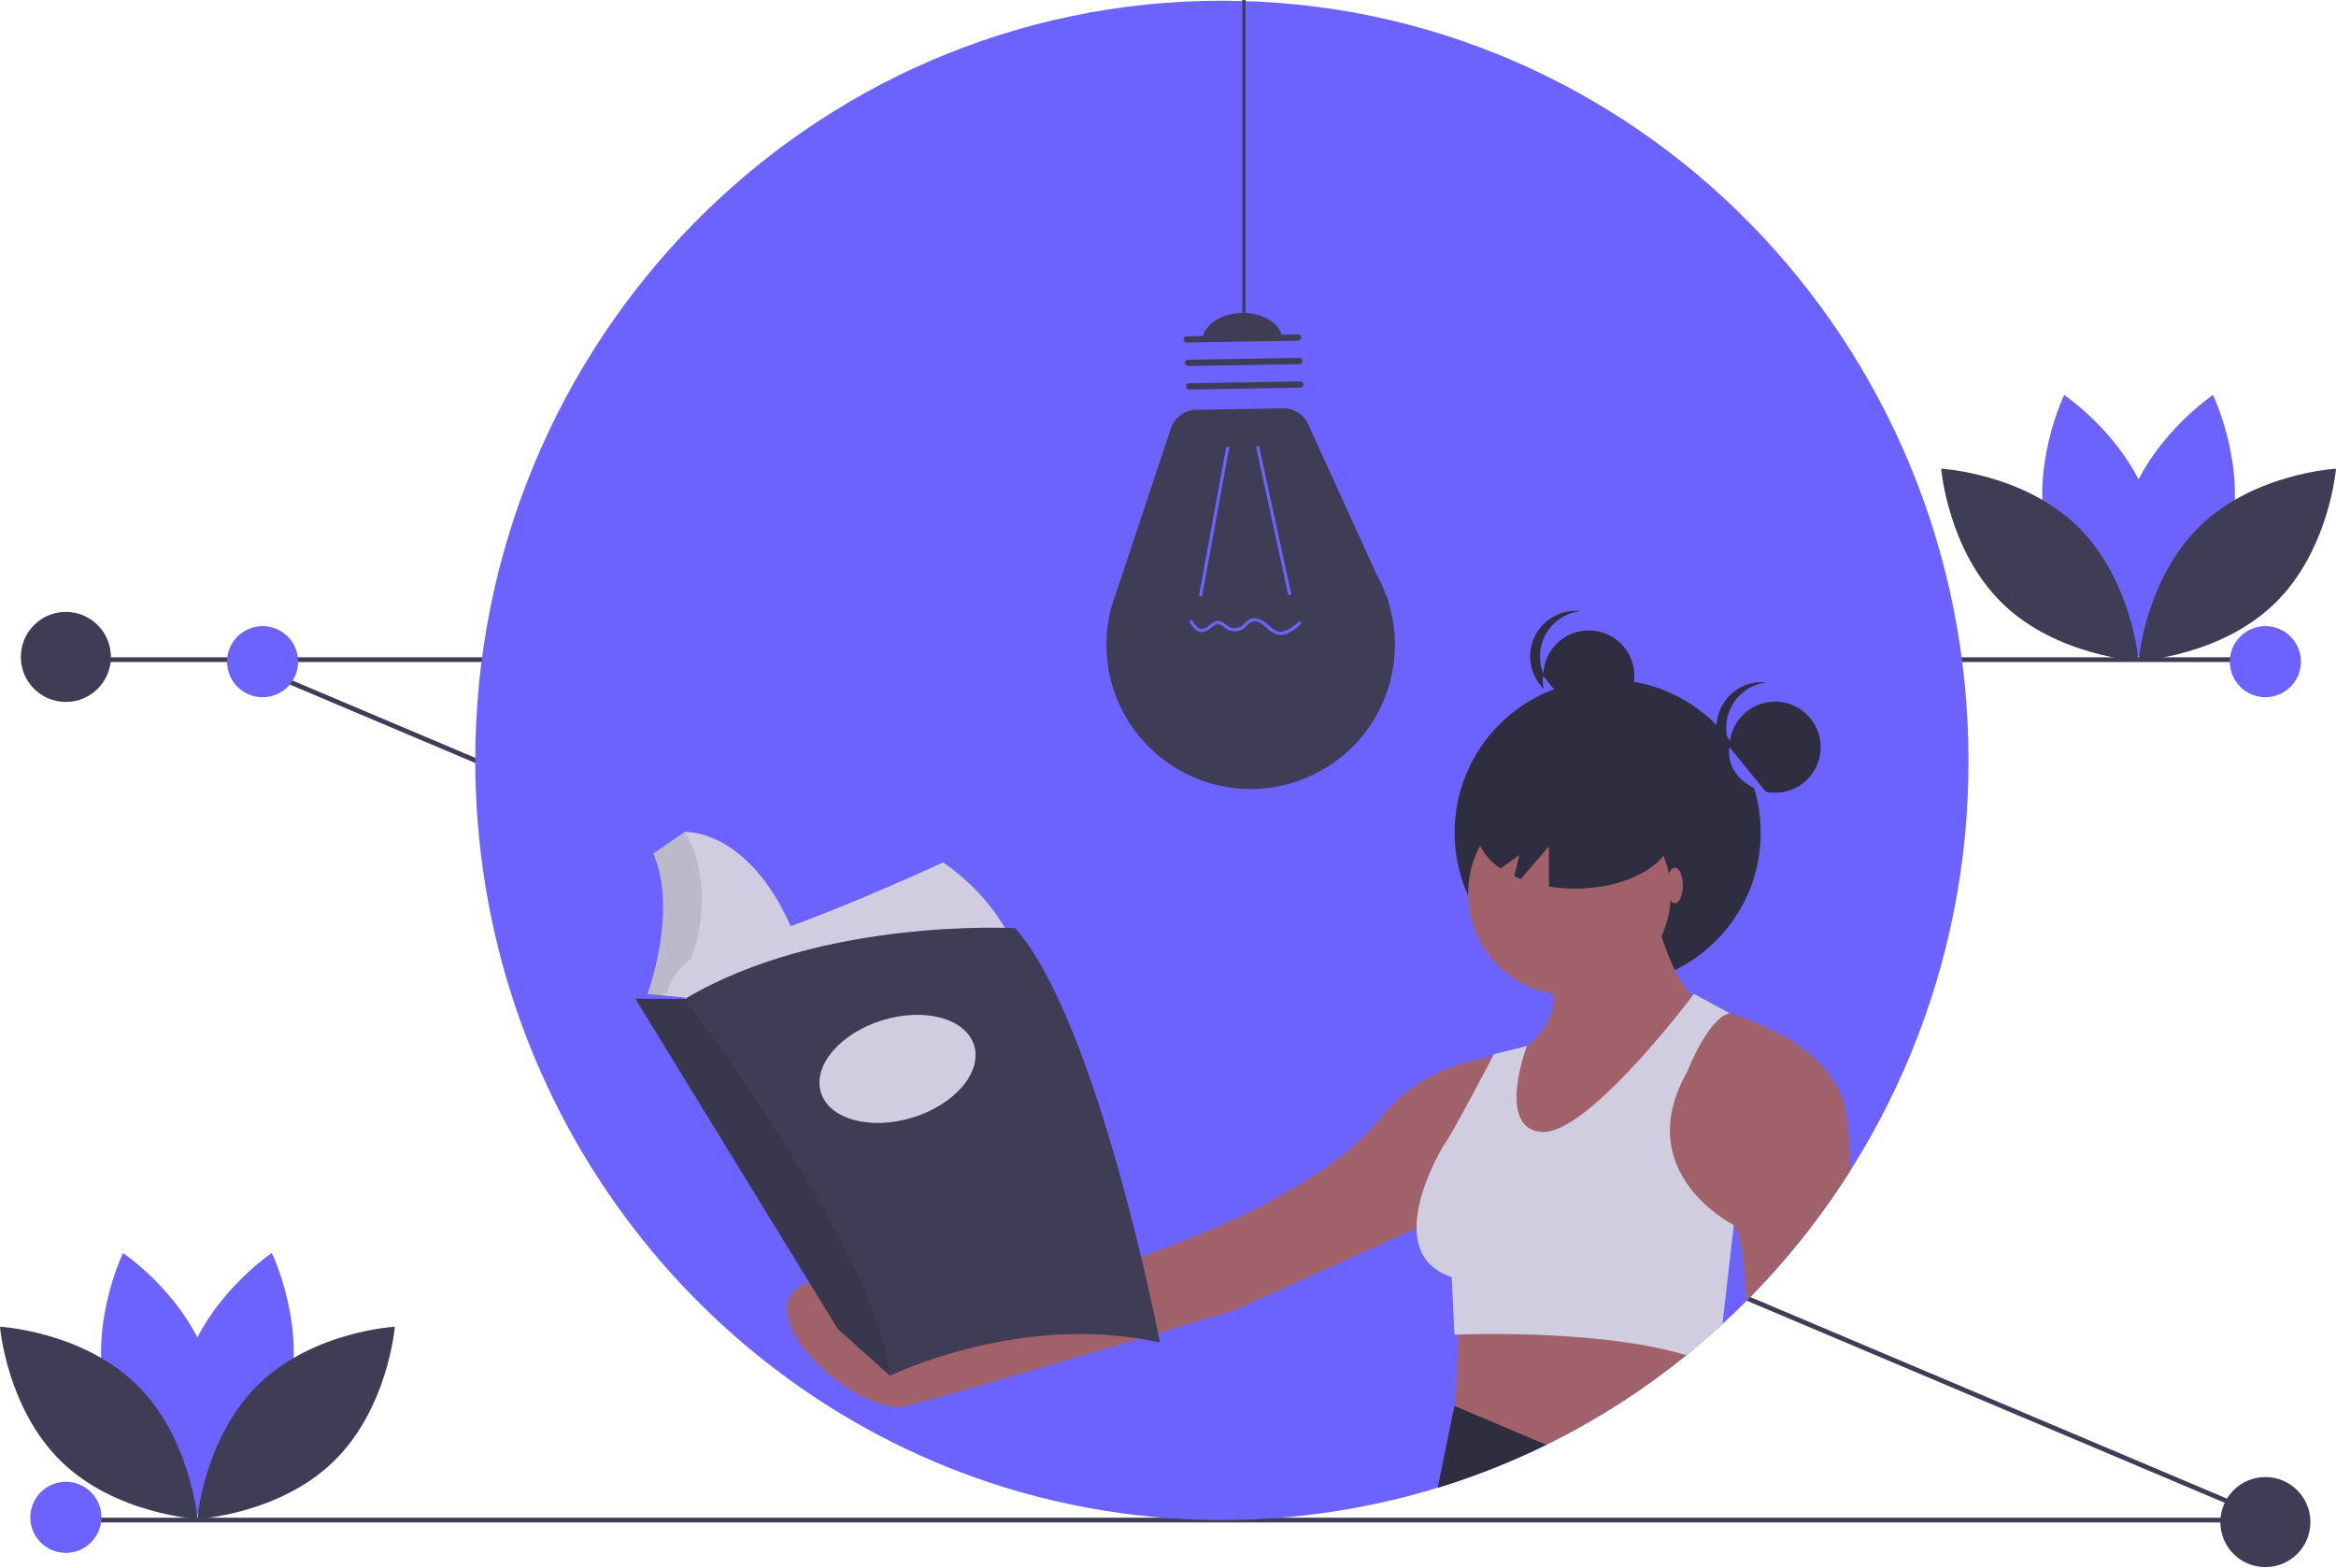
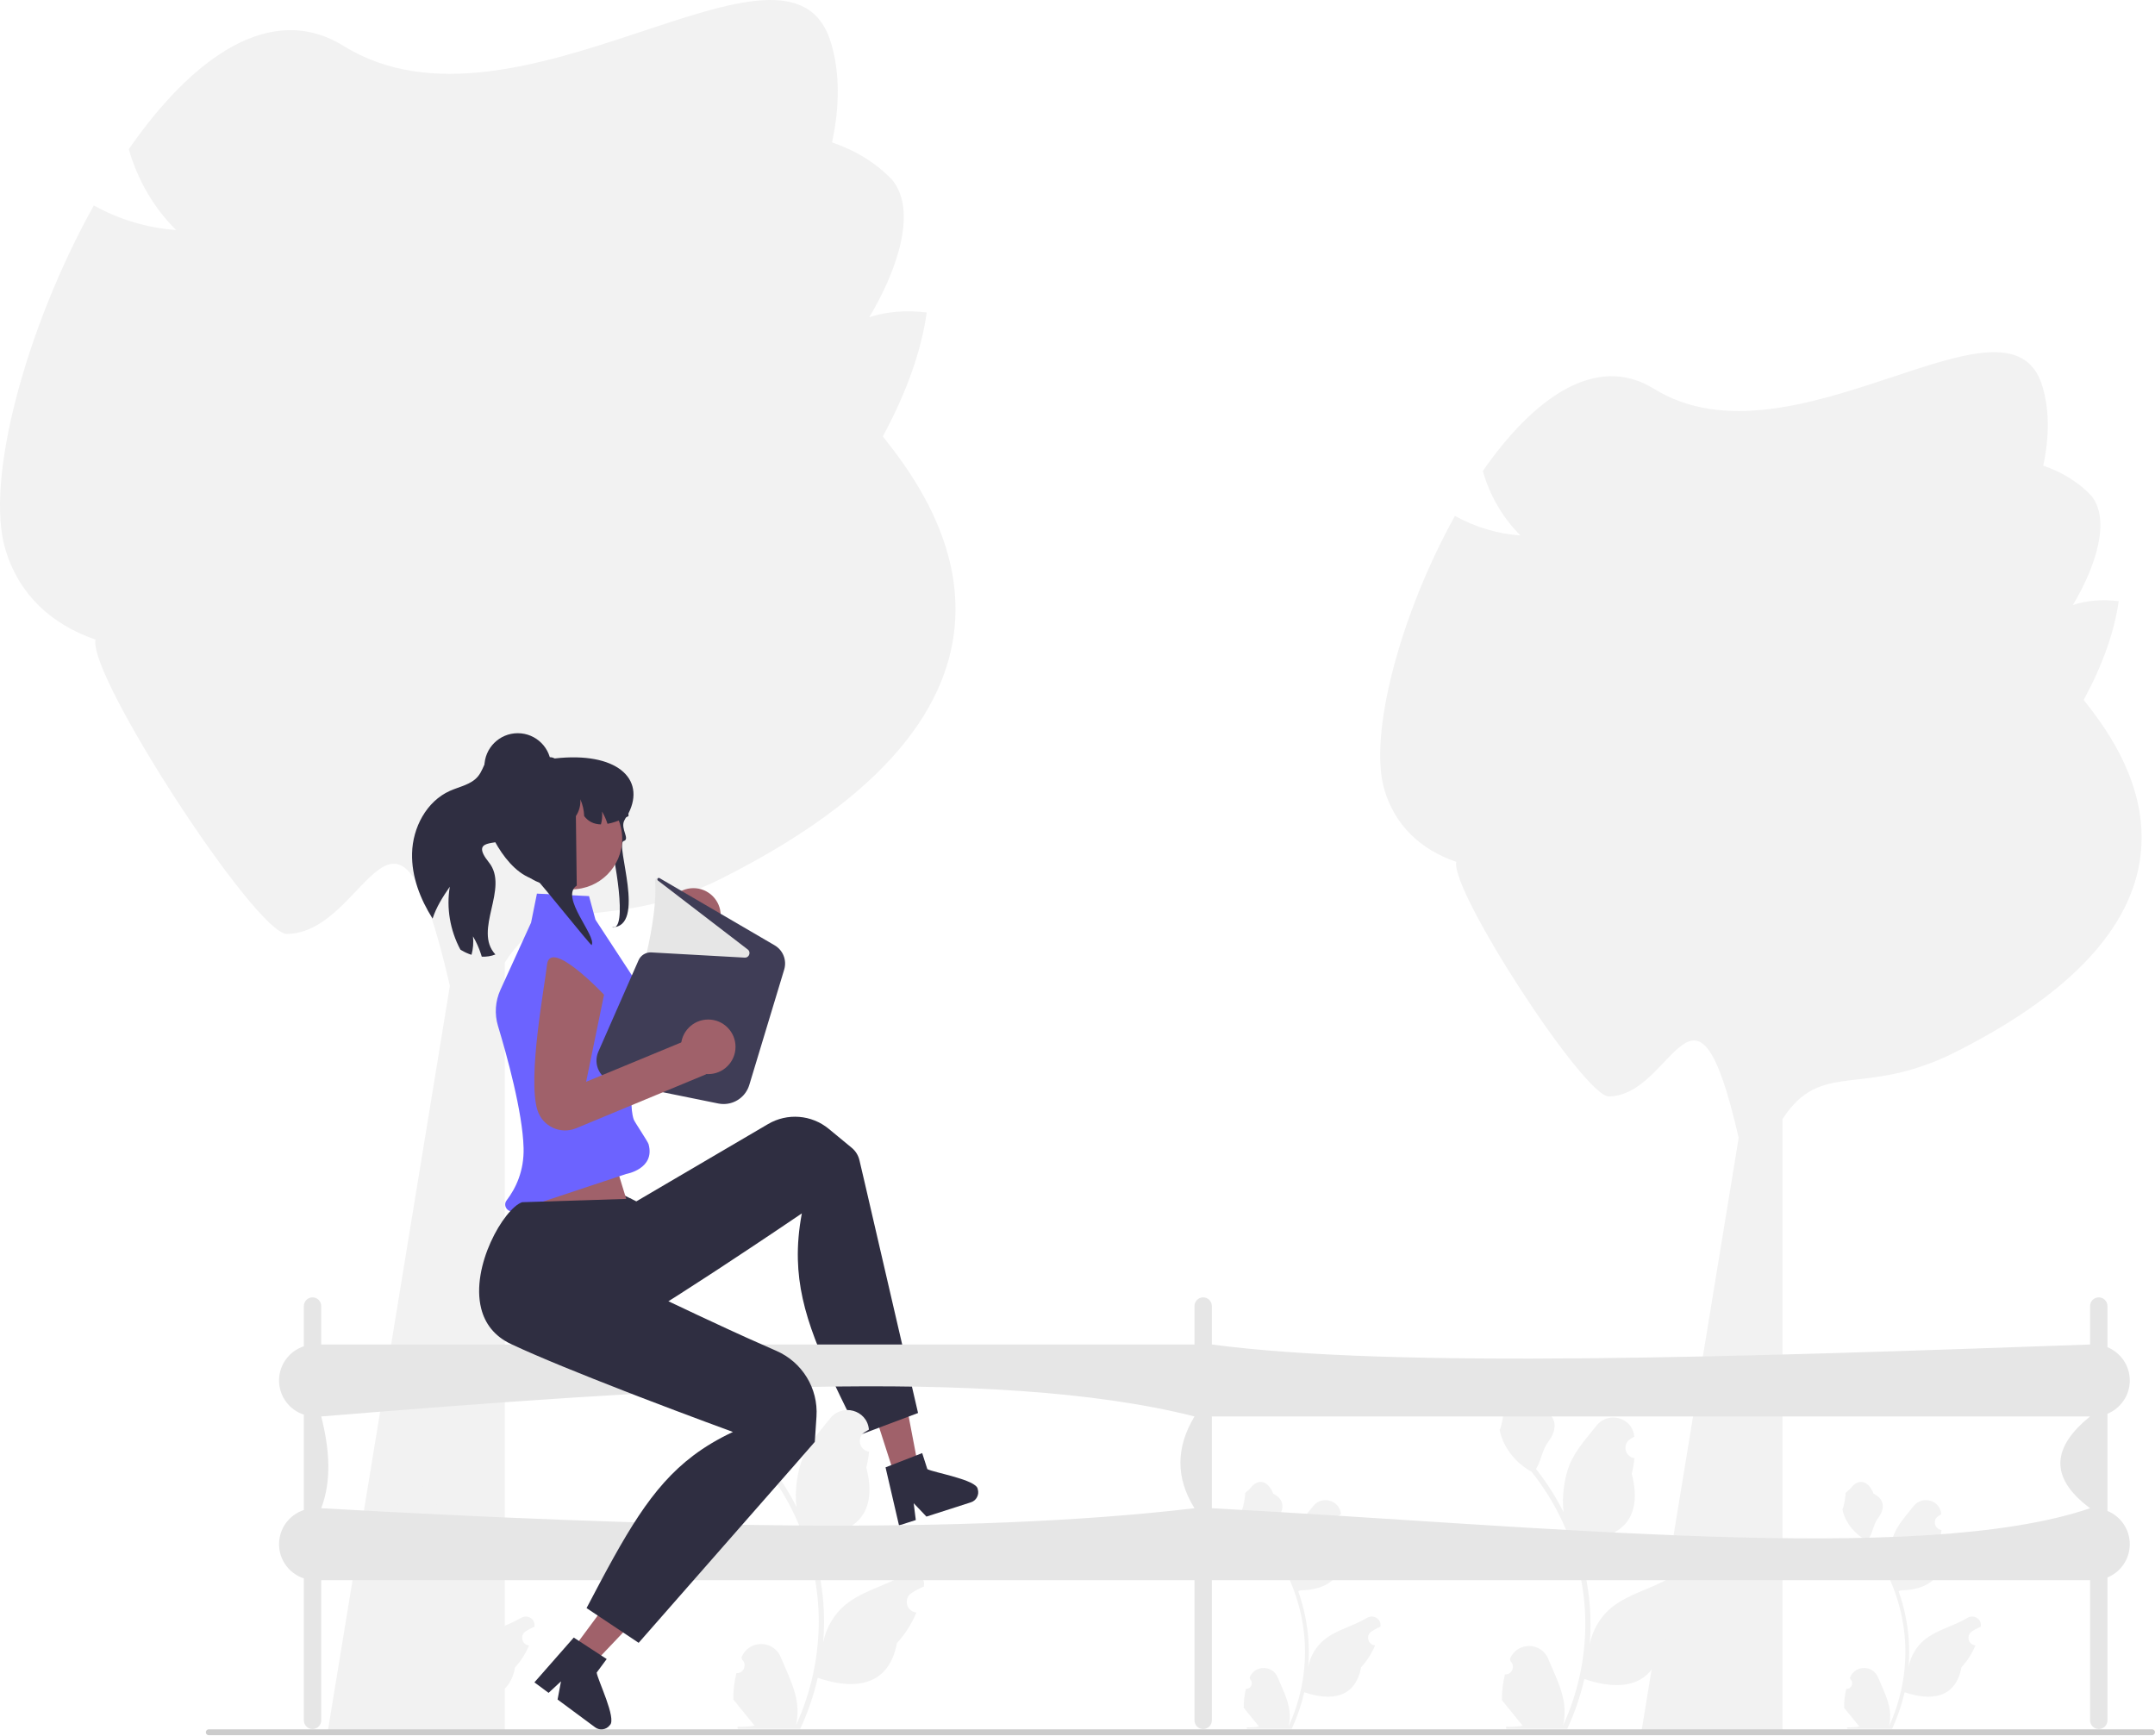
- <svg xmlns="http://www.w3.org/2000/svg" id="a0f4c522-d0e8-404b-95f8-59a6be9d5f61" data-name="Layer 1" width="985.587" height="661.152" viewBox="0 0 985.587 661.152">
-   <rect x="27.525" y="640.305" width="929" height="2" fill="#3f3d56" />
-   <rect x="634.231" y="123.652" width="2" height="929" transform="translate(-261.0931 815.3039) rotate(-67.07803)" fill="#3f3d56" />
-   <rect x="27.525" y="277.305" width="929" height="2" fill="#3f3d56" />
-   <path d="M937.731,449.652a322.068,322.068,0,0,1-93.73,228.11q-4.935,4.965-10.09,9.7-6.21,5.73-12.74,11.11c-.83.69-1.66,1.37-2.5,2.04a313.731,313.731,0,0,1-55.56,36.03c-1.17.59-2.34,1.18-3.52,1.76-1.87.92-3.76,1.82-5.65,2.7a311.18,311.18,0,0,1-223.25,15.15c-129.07-40.06-222.96-162.17-222.96-306.6,0-177.01,141.03-320.5,315-320.5S937.731,272.642,937.731,449.652Z" transform="translate(-107.2066 -128.8475)" fill="#6c63ff" />
-   <path d="M692.866,382.419l.25-.01-.987-2.166a60.492,60.492,0,0,0-4.049-8.891L659.145,307.822a11.443,11.443,0,0,0-10.604-6.698l-36.644.61a11.443,11.443,0,0,0-10.666,7.826l-23.036,69.188a60.396,60.396,0,0,0-1.971,5.918l-.782,2.349.184-.007a60.852,60.852,0,1,0,117.24-4.589Z" transform="translate(-107.2066 -128.8475)" fill="#3f3d56" />
-   <rect x="587.42" y="348.245" width="64.08" height="1.323" transform="translate(57.5742 766.6238) rotate(-79.63351)" fill="#6c63ff" />
-   <rect x="643.929" y="316.448" width="1.323" height="64.08" transform="translate(-166.5223 16.03118) rotate(-12.26435)" fill="#6c63ff" />
-   <path d="M607.904,270.709l46.955-.782a1.323,1.323,0,0,1,.044,2.645l-46.955.782a1.323,1.323,0,1,1-.044-2.645Z" transform="translate(-107.2066 -128.8475)" fill="#3f3d56" />
-   <path d="M608.4,280.624l46.955-.782a1.323,1.323,0,1,1,.044,2.645l-46.955.782a1.323,1.323,0,0,1-.044-2.645Z" transform="translate(-107.2066 -128.8475)" fill="#3f3d56" />
-   <path d="M608.896,290.538l46.955-.782a1.323,1.323,0,0,1,.044,2.645l-46.955.782a1.323,1.323,0,0,1-.044-2.645Z" transform="translate(-107.2066 -128.8475)" fill="#3f3d56" />
-   <path d="M631.224,260.884c-9.314.155-16.778,5.472-16.671,11.875l33.728-.562C648.175,265.793,640.538,260.728,631.224,260.884Z" transform="translate(-107.2066 -128.8475)" fill="#3f3d56" />
-   <path d="M636.414,389.614a8.149,8.149,0,0,1,4.946,2.113c.348.289.691.592,1.035.896a10.33,10.33,0,0,0,3.897,2.55c3.232.882,6.422-1.674,9.115-4.29l.922.948c-2.961,2.877-6.509,5.675-10.386,4.618a11.464,11.464,0,0,1-4.425-2.835c-.333-.295-.666-.589-1.004-.869-1.105-.917-3.24-2.343-5.138-1.603a6.442,6.442,0,0,0-2.06,1.589,12.313,12.313,0,0,1-1.429,1.287,6.478,6.478,0,0,1-7.179.214,12.796,12.796,0,0,1-1.124-.842,4.688,4.688,0,0,0-2.124-1.209c-1.124-.158-2.146.645-3.228,1.493a6.84,6.84,0,0,1-3.743,1.86c-.048.002-.096.004-.144.005-2.636.044-4.308-2.593-5.342-4.597l1.176-.606c1.405,2.725,2.76,3.967,4.24,3.877a5.816,5.816,0,0,0,2.996-1.579c1.252-.982,2.548-1.998,4.227-1.763a5.721,5.721,0,0,1,2.774,1.491,11.655,11.655,0,0,0,1.006.757,5.198,5.198,0,0,0,5.685-.169,11.166,11.166,0,0,0,1.273-1.153,7.515,7.515,0,0,1,2.514-1.886A4.349,4.349,0,0,1,636.414,389.614Z" transform="translate(-107.2066 -128.8475)" fill="#6c63ff" />
-   <rect x="524.134" width="1.375" height="131.982" fill="#3f3d56" />
-   <path d="M1047.627,357.518c-8.382,30.986-37.093,50.176-37.093,50.176s-15.121-31.047-6.738-62.033,37.093-50.176,37.093-50.176S1056.009,326.532,1047.627,357.518Z" transform="translate(-107.2066 -128.8475)" fill="#6c63ff" />
-   <path d="M971.373,357.518c8.382,30.986,37.093,50.176,37.093,50.176s15.121-31.047,6.738-62.033-37.093-50.176-37.093-50.176S962.991,326.532,971.373,357.518Z" transform="translate(-107.2066 -128.8475)" fill="#6c63ff" />
-   <path d="M983.69,350.859C1006.691,373.249,1009.5,407.668,1009.5,407.668s-34.482-1.883-57.483-24.273-25.81-56.81-25.81-56.81S960.689,328.468,983.69,350.859Z" transform="translate(-107.2066 -128.8475)" fill="#3f3d56" />
-   <path d="M1035.31,350.859C1012.309,373.249,1009.5,407.668,1009.5,407.668s34.482-1.883,57.483-24.273,25.81-56.81,25.81-56.81S1058.311,328.468,1035.31,350.859Z" transform="translate(-107.2066 -128.8475)" fill="#3f3d56" />
-   <path d="M228.627,719.518c-8.382,30.986-37.093,50.176-37.093,50.176s-15.121-31.047-6.738-62.033,37.093-50.176,37.093-50.176S237.009,688.532,228.627,719.518Z" transform="translate(-107.2066 -128.8475)" fill="#6c63ff" />
-   <path d="M152.373,719.518c8.382,30.986,37.093,50.176,37.093,50.176s15.121-31.047,6.738-62.033-37.093-50.176-37.093-50.176S143.991,688.532,152.373,719.518Z" transform="translate(-107.2066 -128.8475)" fill="#6c63ff" />
-   <path d="M164.69,712.859C187.691,735.249,190.5,769.668,190.5,769.668s-34.482-1.883-57.483-24.273-25.81-56.81-25.81-56.81S141.689,690.468,164.69,712.859Z" transform="translate(-107.2066 -128.8475)" fill="#3f3d56" />
-   <path d="M216.31,712.859C193.309,735.249,190.5,769.668,190.5,769.668s34.482-1.883,57.483-24.273,25.81-56.81,25.81-56.81S239.311,690.468,216.31,712.859Z" transform="translate(-107.2066 -128.8475)" fill="#3f3d56" />
-   <circle cx="670.342" cy="285.189" r="19.234" fill="#2f2e41" />
-   <path d="M756.94,405.793A19.234,19.234,0,0,1,774.114,386.672a19.234,19.234,0,1,0,0,38.241A19.234,19.234,0,0,1,756.94,405.793Z" transform="translate(-107.2066 -128.8475)" fill="#2f2e41" />
-   <path d="M758.314,414.036s-2.987,13.739,15.68,19.234Z" transform="translate(-107.2066 -128.8475)" fill="#6c63ff" />
-   <circle cx="678.297" cy="351.265" r="64.573" fill="#2f2e41" />
-   <path d="M821.171,698.572c-.83.69-1.66,1.37-2.5,2.04a313.731,313.731,0,0,1-55.56,36.03c-1.17.59-2.34,1.18-3.52,1.76-1.87.92-3.76,1.82-5.65,2.7l-33.1-11.03.38-7.93v-.03l1.44-30.24.49-10.34Z" transform="translate(-107.2066 -128.8475)" fill="#a0616a" />
-   <path d="M759.591,738.402c-1.87.92-3.76,1.82-5.65,2.7a306.938,306.938,0,0,1-39.91,15.37,2.224,2.224,0,0,1-.12-.62l6.93-33.87.38.16Z" transform="translate(-107.2066 -128.8475)" fill="#2f2e41" />
-   <circle cx="662.178" cy="377.012" r="42.762" fill="#a0616a" />
-   <path d="M804.057,508.171s6.934,34.672,19.647,42.762l-70.499,83.212-26.582-25.426,19.647-34.672s21.959-12.713,15.024-30.049Z" transform="translate(-107.2066 -128.8475)" fill="#a0616a" />
-   <path d="M887.721,623.002a320.875,320.875,0,0,1-43.72,54.76c-.71-15.5-2.25-28.28-5.27-32.06a.031.031,0,0,1-.02-.01l-36.97-11.55s8.09-76.28,27.74-79.74c0,0,2.85.58,7.28,1.92,14.28,4.3,44.94,16.42,49.35,41.99A141.926,141.926,0,0,1,887.721,623.002Z" transform="translate(-107.2066 -128.8475)" fill="#a0616a" />
-   <path d="M746.271,574.047s-34.672-1.156-56.63,26.582-75.122,48.54-75.122,48.54L481.61,701.177s-24.27-42.762-39.295-27.737,27.737,53.163,47.385,48.54,138.687-40.45,138.687-40.45l94.769-42.762Z" transform="translate(-107.2066 -128.8475)" fill="#a0616a" />
-   <path d="M838.731,645.702l-4.82,41.76q-6.21,5.73-12.74,11.11c-.83.69-1.66,1.37-2.5,2.04-33.37-10.23-85.66-9.09-96.01-8.74-1.18.03-1.82.06-1.82.06l-1.15-24.27c-11.09-3.69-14.73-11.76-14.83-20.64-.17-16.1,11.36-34.84,11.36-34.84,2.07-2.07,17.54-31.4,20.74-37.48.37-.71.58-1.1.58-1.1l13.87-3.46s-.04.11-.12.31c-1.24,3.47-12.02,34.86,6.54,35.95,18.26,1.08,57.98-50.2,63.45-57.39.41-.54.63-.83.63-.83l15.03,8.09c-.06.02-.12.03-.18.05-9.18,2.55-17.68,24.66-17.68,24.66-23.97,42.24,18.58,64.18,19.63,64.71A.031.031,0,0,0,838.731,645.702Z" transform="translate(-107.2066 -128.8475)" fill="#d0cde1" />
-   <path d="M771.708,455.666c-22.763,0-41.217,10.764-41.217,24.043,0,5.941,3.709,11.371,9.832,15.566l7.935-5.749-2.158,9.007c.895.415,1.81.817,2.763,1.188l11.854-13.829v16.989a69.192,69.192,0,0,0,10.991.871c22.763,0,41.217-10.764,41.217-24.043S794.471,455.666,771.708,455.666Z" transform="translate(-107.2066 -128.8475)" fill="#2f2e41" />
-   <circle cx="748.931" cy="315.238" r="19.234" fill="#2f2e41" />
-   <path d="M835.53,435.842a19.234,19.234,0,0,1,17.174-19.121,19.429,19.429,0,0,0-2.061-.114,19.234,19.234,0,1,0,2.061,38.355A19.234,19.234,0,0,1,835.53,435.842Z" transform="translate(-107.2066 -128.8475)" fill="#2f2e41" />
-   <path d="M836.903,444.085s-2.987,13.739,15.68,19.234Z" transform="translate(-107.2066 -128.8475)" fill="#6c63ff" />
-   <ellipse cx="706.674" cy="373.545" rx="3.339" ry="7.512" fill="#a0616a" />
-   <path d="M445.388,531.454l-50.677,12.278-.165.039-5.509,4.987-1.586,1.434-3.399-.616-6.017-1.088,4.193-14.152.786-26.994-2.883-16.511,15.986-11.007S427.305,477.991,445.388,531.454Z" transform="translate(-107.2066 -128.8475)" fill="#d0cde1" />
-   <path d="M394.711,543.732c-.687,1.465.752.498-.034,2.005l-7.338,2.359-3.286,1.481-6.017-1.088,4.193-14.152.786-26.994-2.883-16.511,15.986-11.007S413.276,504.125,394.711,543.732Z" transform="translate(-107.2066 -128.8475)" opacity="0.1" />
-   <path d="M505.141,492.667s-66.567,30.925-93.56,35.642-24.635,31.711-24.635,31.711L538.162,536.433S532.921,512.061,505.141,492.667Z" transform="translate(-107.2066 -128.8475)" fill="#d0cde1" />
-   <path d="M376.725,487.426s11.531,28.042-1.31,62.898l14.938,6.814,5.766-6.814.131-.655-15.855-1.441s13.104-35.118,2.359-59.491C382.752,488.736,380.394,483.495,376.725,487.426Z" transform="translate(-107.2066 -128.8475)" fill="#6c63ff" />
-   <path d="M596.604,695.25C537.638,682.146,482.733,709.271,482.733,709.271l-.149-.134-21.865-19.522-85.436-139.423,20.835.131c57.918-34.594,139.423-29.876,139.423-29.876C570.659,560.282,596.604,695.25,596.604,695.25Z" transform="translate(-107.2066 -128.8475)" fill="#3f3d56" />
-   <path d="M482.584,709.137l-21.865-19.522-85.436-139.423,20.835.131S479.159,659.999,482.584,709.137Z" transform="translate(-107.2066 -128.8475)" opacity="0.1" />
-   <ellipse cx="485.878" cy="579.807" rx="33.807" ry="21.49" transform="translate(-255.8681 39.11836) rotate(-17.05185)" fill="#d0cde1" />
-   <circle cx="27.793" cy="277.152" r="19" fill="#3f3d56" />
-   <circle cx="955.793" cy="642.152" r="19" fill="#3f3d56" />
-   <circle cx="110.793" cy="279.152" r="15" fill="#6c63ff" />
-   <circle cx="955.793" cy="279.152" r="15" fill="#6c63ff" />
-   <circle cx="27.793" cy="640.152" r="15" fill="#6c63ff" />
+ <svg xmlns="http://www.w3.org/2000/svg" id="a" width="868.644" height="699.464" viewBox="0 0 868.644 699.464">
+   <g>
+     <g>
+       <polygon points="360.82 595.432 370.349 592.367 363.059 554.15 348.994 558.675 360.82 595.432" fill="#a0616a" />
+       <path d="M369.27,586.704l-.01,.003-9.991,3.881-.01,.003-2.312,.902,5.152,22.216,.274,1.19,6.774-2.173-.158-1.223-.697-5.56,4.223,4.429,.917,.967,17.949-5.765c1.067-.343,1.909-1.079,2.404-2.009,.546-.975,.696-2.171,.319-3.322-.381-3.779-17.761-6.633-20.31-8.043l-2.074-6.46-2.451,.962Z" fill="#2f2e41" />
+     </g>
+     <path d="M343.329,462.686c1.546,1.276,2.632,3.023,3.091,4.975h0l2.046,8.736,21.584,93.183-23.624,8.882c-15.216-30.369-24.307-49.402-24.821-70.756-.144-5.916,.376-12.02,1.601-18.59,0,0-15.382,10.471-33.663,22.454-1.605,1.051-3.236,2.12-4.888,3.186-15.164,9.876-31.511,20.232-42.412,26.301-6.632,3.693-12.978,3.664-18.671,1.408-16.251-6.397-27.326-30.809-25.175-38.376l24.551-36.54,30.372,15.142,3.175,1.58,53.12-31.175c7.751-4.549,17.517-3.77,24.45,1.948l9.266,7.644Z" fill="#2f2e41" />
+   </g>
+   <path d="M839.898,282.138c7.5-13.8,12.37-27.33,14.11-39.81-6.953-.813-13.104-.247-18.475,1.556,9.247-15.409,15.42-34.385,7.385-44.126-5.06-5.37-11.6-9.39-19.33-12.06,2.5-11.57,2.53-22.41-.32-31.94-13.22-44.37-100.72,35.57-156.56,.97-23.41-14.5-48.61,3.77-69.02,33.15,2.8,9.77,7.97,18.85,15.23,25.98-9.25-.66-18.35-3.38-26.45-7.9-21.84,39.19-35.04,88.25-28.43,110.43,4.29,14.39,14.56,24.06,28.97,29.04-2.5,11.57,51.517,94.625,61.47,94.539,26.46-.23,34.688-60.332,52.354,16.689l-39.354,240.311h57v-247.831c15.86-24.488,32.243-8.109,70-27.169,115.81-58.46,66.439-122.893,51.42-141.828Z" fill="#f2f2f2" />
+   <path d="M355.844,175.9c9.412-17.317,15.523-34.296,17.706-49.956-8.726-1.02-16.444-.31-23.183,1.953,11.604-19.336,19.35-43.149,9.267-55.373-6.35-6.739-14.556-11.783-24.257-15.134,3.137-14.519,3.175-28.122-.402-40.081-16.589-55.679-126.391,44.636-196.463,1.217C109.136,.331,77.514,23.257,51.902,60.126c3.514,12.26,10.001,23.654,19.112,32.602-11.608-.828-23.027-4.241-33.191-9.913C10.416,131.992-6.149,193.556,2.146,221.389c5.383,18.058,18.271,30.192,36.354,36.441-3.137,14.519,64.647,118.742,77.137,118.634,33.204-.288,43.529-75.709,65.698,20.943l-49.384,301.559h71.528V387.97c19.902-30.73,40.46-10.176,87.841-34.093,145.326-73.359,83.372-154.215,64.526-177.977Z" fill="#f2f2f2" />
+   <path d="M502.215,680.777c2.066,.129,3.208-2.437,1.645-3.933l-.155-.618c.02-.05,.041-.099,.062-.148,2.089-4.982,9.17-4.947,11.241,.042,1.839,4.428,4.179,8.864,4.756,13.546,.258,2.067,.142,4.172-.316,6.2,4.308-9.411,6.575-19.687,6.575-30.021,0-2.597-.142-5.193-.433-7.783-.239-2.119-.568-4.224-.995-6.31-2.306-11.277-7.299-22.018-14.5-30.99-3.462-1.892-6.349-4.851-8.093-8.397-.626-1.279-1.117-2.655-1.35-4.056,.394,.052,1.486-5.949,1.188-6.317,.549-.833,1.532-1.247,2.131-2.06,2.982-4.043,7.091-3.337,9.236,2.157,4.582,2.313,4.627,6.148,1.815,9.837-1.789,2.347-2.035,5.522-3.604,8.035,.162,.207,.329,.407,.491,.614,2.961,3.798,5.522,7.88,7.681,12.169-.61-4.766,.291-10.508,1.826-14.21,1.748-4.217,5.025-7.769,7.91-11.415,3.466-4.379,10.573-2.468,11.184,3.083,.006,.054,.012,.107,.017,.161-.429,.242-.848,.499-1.259,.77-2.339,1.547-1.531,5.174,1.241,5.602l.063,.01c-.155,1.544-.42,3.074-.807,4.579,3.702,14.316-4.29,19.53-15.701,19.764-.252,.129-.497,.258-.749,.381,1.156,3.255,2.08,6.594,2.764,9.979,.614,2.99,1.04,6.013,1.279,9.049,.297,3.83,.271,7.68-.052,11.503l.019-.136c.82-4.211,3.107-8.145,6.427-10.87,4.946-4.063,11.933-5.559,17.268-8.824,2.568-1.572,5.859,.459,5.411,3.437l-.022,.143c-.794,.323-1.569,.698-2.319,1.117-.429,.242-.848,.499-1.259,.77-2.339,1.547-1.531,5.174,1.241,5.602l.063,.01c.045,.006,.084,.013,.129,.019-1.363,3.236-3.262,6.239-5.639,8.829-2.315,12.497-12.256,13.683-22.89,10.044h-.006c-1.163,5.064-2.861,10.011-5.044,14.726h-18.02c-.065-.2-.123-.407-.181-.607,1.666,.103,3.346,.006,4.986-.297-1.337-1.641-2.674-3.294-4.011-4.935-.032-.032-.058-.065-.084-.097-.678-.84-1.363-1.673-2.041-2.512l-0-.001c-.042-2.578,.267-5.147,.879-7.64l.001-0Z" fill="#f2f2f2" />
+   <path d="M606.606,674.963c2.813,.176,4.367-3.318,2.239-5.355l-.212-.842c.028-.067,.056-.135,.084-.202,2.844-6.782,12.484-6.735,15.304,.057,2.503,6.028,5.69,12.067,6.474,18.441,.352,2.814,.193,5.68-.431,8.441,5.865-12.811,8.951-26.801,8.951-40.87,0-3.535-.193-7.07-.589-10.596-.325-2.884-.774-5.751-1.354-8.591-3.139-15.353-9.936-29.975-19.74-42.189-4.713-2.576-8.644-6.604-11.018-11.431-.853-1.741-1.521-3.614-1.838-5.522,.536,.07,2.022-8.098,1.618-8.6,.747-1.134,2.085-1.698,2.902-2.805,4.06-5.505,9.654-4.544,12.574,2.937,6.238,3.148,6.299,8.37,2.471,13.392-2.435,3.195-2.77,7.518-4.907,10.938,.22,.281,.449,.554,.668,.835,4.031,5.17,7.518,10.728,10.457,16.566-.831-6.489,.396-14.306,2.486-19.345,2.38-5.741,6.841-10.577,10.769-15.54,4.719-5.962,14.394-3.36,15.226,4.198,.008,.073,.016,.146,.024,.219-.583,.329-1.155,.679-1.713,1.048-3.185,2.106-2.084,7.044,1.69,7.626l.085,.013c-.211,2.102-.572,4.186-1.099,6.234,5.04,19.489-5.841,26.588-21.376,26.907-.343,.176-.677,.352-1.02,.519,1.574,4.432,2.831,8.978,3.763,13.585,.835,4.071,1.416,8.186,1.741,12.319,.405,5.214,.369,10.455-.07,15.66l.026-.185c1.117-5.733,4.229-11.088,8.749-14.799,6.733-5.531,16.245-7.568,23.509-12.013,3.496-2.14,7.977,.625,7.367,4.679-.01,.065-.02,.129-.03,.194-1.082,.44-2.137,.95-3.157,1.521-.583,.329-1.155,.679-1.714,1.048-3.185,2.106-2.084,7.044,1.69,7.626l.086,.013c.062,.009,.114,.018,.176,.026-1.855,4.405-4.44,8.494-7.676,12.02-3.151,17.013-16.685,18.628-31.162,13.673h-.009c-1.583,6.894-3.895,13.629-6.867,20.048h-24.532c-.088-.273-.167-.554-.246-.827,2.269,.141,4.555,.009,6.788-.404-1.82-2.233-3.64-4.485-5.46-6.718-.044-.044-.079-.088-.114-.132-.923-1.143-1.855-2.277-2.779-3.42l-0-.001c-.058-3.509,.363-7.007,1.196-10.401l.001-0Z" fill="#f2f2f2" />
+   <path d="M744.215,680.777c2.066,.129,3.208-2.437,1.645-3.933l-.155-.618c.02-.05,.041-.099,.062-.148,2.089-4.982,9.17-4.947,11.241,.042,1.839,4.428,4.179,8.864,4.756,13.546,.258,2.067,.142,4.172-.316,6.2,4.308-9.411,6.575-19.687,6.575-30.021,0-2.597-.142-5.193-.433-7.783-.239-2.119-.568-4.224-.995-6.31-2.306-11.277-7.299-22.018-14.5-30.99-3.462-1.892-6.349-4.851-8.093-8.397-.626-1.279-1.117-2.655-1.35-4.056,.394,.052,1.486-5.949,1.188-6.317,.549-.833,1.532-1.247,2.131-2.06,2.982-4.043,7.091-3.337,9.236,2.157,4.582,2.313,4.627,6.148,1.815,9.837-1.789,2.347-2.035,5.522-3.604,8.035,.162,.207,.329,.407,.491,.614,2.961,3.798,5.522,7.88,7.681,12.169-.61-4.766,.291-10.508,1.826-14.21,1.748-4.217,5.025-7.769,7.91-11.415,3.466-4.379,10.573-2.468,11.184,3.083,.006,.054,.012,.107,.017,.161-.429,.242-.848,.499-1.259,.77-2.339,1.547-1.531,5.174,1.241,5.602l.063,.01c-.155,1.544-.42,3.074-.807,4.579,3.702,14.316-4.29,19.53-15.701,19.764-.252,.129-.497,.258-.749,.381,1.156,3.255,2.08,6.594,2.764,9.979,.614,2.99,1.04,6.013,1.279,9.049,.297,3.83,.271,7.68-.052,11.503l.019-.136c.82-4.211,3.107-8.145,6.427-10.87,4.946-4.063,11.933-5.559,17.268-8.824,2.568-1.572,5.859,.459,5.411,3.437l-.022,.143c-.794,.323-1.569,.698-2.319,1.117-.429,.242-.848,.499-1.259,.77-2.339,1.547-1.531,5.174,1.241,5.602l.063,.01c.045,.006,.084,.013,.129,.019-1.363,3.236-3.262,6.239-5.639,8.829-2.315,12.497-12.256,13.683-22.89,10.044h-.006c-1.163,5.064-2.861,10.011-5.044,14.726h-18.02c-.065-.2-.123-.407-.181-.607,1.666,.103,3.346,.006,4.986-.297-1.337-1.641-2.674-3.294-4.011-4.935-.032-.032-.058-.065-.084-.097-.678-.84-1.363-1.673-2.041-2.512l-0-.001c-.042-2.578,.267-5.147,.879-7.64l.001-0Z" fill="#f2f2f2" />
+   <path d="M296.831,674.435c2.88,.18,4.472-3.398,2.293-5.484l-.217-.862c.029-.069,.057-.138,.086-.207,2.913-6.946,12.784-6.898,15.672,.058,2.563,6.174,5.827,12.358,6.63,18.885,.36,2.881,.198,5.817-.441,8.645,6.006-13.12,9.167-27.447,9.167-41.854,0-3.62-.198-7.24-.603-10.851-.333-2.954-.792-5.889-1.387-8.798-3.215-15.722-10.175-30.697-20.216-43.205-4.827-2.638-8.852-6.763-11.283-11.706-.873-1.783-1.558-3.701-1.882-5.655,.549,.072,2.071-8.293,1.657-8.807,.765-1.162,2.136-1.739,2.972-2.872,4.158-5.637,9.886-4.653,12.877,3.008,6.388,3.224,6.45,8.571,2.53,13.714-2.494,3.272-2.837,7.699-5.025,11.202,.225,.288,.459,.567,.684,.856,4.128,5.295,7.699,10.986,10.709,16.965-.851-6.645,.405-14.65,2.546-19.811,2.437-5.88,7.006-10.832,11.029-15.915,4.832-6.105,14.741-3.441,15.592,4.299,.008,.075,.016,.15,.024,.225-.598,.337-1.183,.695-1.755,1.073-3.262,2.157-2.134,7.213,1.73,7.81l.088,.013c-.216,2.152-.585,4.286-1.126,6.384,5.161,19.959-5.981,27.228-21.891,27.555-.351,.18-.693,.36-1.045,.531,1.612,4.538,2.9,9.194,3.854,13.912,.855,4.169,1.45,8.383,1.783,12.616,.414,5.34,.378,10.707-.072,16.038l.027-.189c1.144-5.871,4.331-11.355,8.96-15.155,6.895-5.664,16.636-7.75,24.075-12.303,3.581-2.192,8.169,.641,7.544,4.792-.01,.066-.02,.133-.03,.199-1.108,.45-2.188,.973-3.233,1.558-.598,.337-1.183,.695-1.755,1.073-3.262,2.157-2.134,7.213,1.73,7.81l.088,.013c.063,.009,.117,.018,.18,.027-1.9,4.511-4.547,8.699-7.861,12.309-3.227,17.423-17.087,19.076-31.913,14.002h-.009c-1.621,7.06-3.989,13.957-7.033,20.531h-25.123c-.09-.279-.171-.567-.252-.847,2.323,.144,4.665,.009,6.952-.414-1.864-2.287-3.728-4.593-5.592-6.88-.045-.045-.081-.09-.117-.135-.945-1.171-1.9-2.332-2.845-3.503l-.001-.001c-.059-3.594,.372-7.175,1.225-10.651l.001-0Z" fill="#f2f2f2" />
+   <path d="M161.215,680.777c2.066,.129,3.208-2.437,1.645-3.933l-.155-.618c.02-.05,.041-.099,.062-.148,2.089-4.982,9.17-4.947,11.241,.042,1.839,4.428,4.179,8.864,4.756,13.546,.258,2.067,.142,4.172-.316,6.2,4.308-9.411,6.575-19.687,6.575-30.021,0-2.597-.142-5.193-.433-7.783-.239-2.119-.568-4.224-.995-6.31-2.306-11.277-7.299-22.018-14.5-30.99-3.462-1.892-6.349-4.851-8.093-8.397-.626-1.279-1.117-2.655-1.35-4.056,.394,.052,1.486-5.949,1.188-6.317,.549-.833,1.532-1.247,2.131-2.06,2.982-4.043,7.091-3.337,9.236,2.157,4.582,2.313,4.627,6.148,1.815,9.837-1.789,2.347-2.035,5.522-3.604,8.035,.162,.207,.329,.407,.491,.614,2.961,3.798,5.522,7.88,7.681,12.169-.61-4.766,.291-10.508,1.826-14.21,1.748-4.217,5.025-7.769,7.91-11.415,3.466-4.379,10.573-2.468,11.184,3.083,.006,.054,.012,.107,.017,.161-.429,.242-.848,.499-1.259,.77-2.339,1.547-1.531,5.174,1.241,5.602l.063,.01c-.155,1.544-.42,3.074-.807,4.579,3.702,14.316-4.29,19.53-15.701,19.764-.252,.129-.497,.258-.749,.381,1.156,3.255,2.08,6.594,2.764,9.979,.614,2.99,1.04,6.013,1.279,9.049,.297,3.83,.271,7.68-.052,11.503l.019-.136c.82-4.211,3.107-8.145,6.427-10.87,4.946-4.063,11.933-5.559,17.268-8.824,2.568-1.572,5.859,.459,5.411,3.437l-.022,.143c-.794,.323-1.569,.698-2.319,1.117-.429,.242-.848,.499-1.259,.77-2.339,1.547-1.531,5.174,1.241,5.602l.063,.01c.045,.006,.084,.013,.129,.019-1.363,3.236-3.262,6.239-5.639,8.829-2.315,12.497-12.256,13.683-22.89,10.044h-.006c-1.163,5.064-2.861,10.011-5.044,14.726h-18.02c-.065-.2-.123-.407-.181-.607,1.666,.103,3.346,.006,4.986-.297-1.337-1.641-2.674-3.294-4.011-4.935-.032-.032-.058-.065-.084-.097-.678-.84-1.363-1.673-2.041-2.512l-0-.001c-.042-2.578,.267-5.147,.879-7.64l.001-0Z" fill="#f2f2f2" />
+   <g>
+     <path d="M234.719,383.122s-31.902-1.499-24.874,7.367c4.573,5.77,25.894,38.265,37.989,44.77,6.023,3.239,13.526,.623,16.242-5.654l22.54-52.091-14.789-5.365-17.894,41.217-19.215-30.246Z" fill="#a0616a" />
+     <circle cx="279.507" cy="369.013" r="11" fill="#a0616a" />
+   </g>
+   <path d="M292.179,429.671l-42.804-4.291,.174-.581c8.627-28.8,15.673-53.921,14.495-69.672-.034-.448,.185-.873,.57-1.11,.39-.238,.875-.241,1.267-.005l45.256,27.393-3.403,15.395-15.554,32.872Z" fill="#e6e6e6" />
+   <polygon points="244.428 457.219 254.287 489.37 209.428 494.219 225.428 453.219 244.428 457.219" fill="#a0616a" />
+   <path d="M255.408,432.339c-1.07,7.64-1.32,14.86,.02,18.88,.356,1.069,5.692,8.883,6,10,2.754,9.984-9,12-9,12l-45.093,14.971c-2.597,.862-4.782-2.146-3.123-4.321,3.699-4.85,7.077-11.858,6.836-21.139-.375-14.463-6.776-37.465-10.314-49.161-1.456-4.813-1.105-9.985,.98-14.561l5.034-11.048,7.32-16.05,2.36-11.69,21,1,2.59,9.51,19.54,29.83c.79,1.21,1.31,2.56,1.54,3.95,.31,1.74,.16,3.56-.45,5.27-2.03,5.69-4.1,14.36-5.24,22.56Z" fill="#6c63ff" />
+   <path d="M197.058,347.616c8.39,10.46-6.49,27.3,2.63,37.13-1.75,.7-3.62,.97-5.5,.88-.09-.32-.19-.64-.29-.95-.81-2.52-1.89-4.95-3.24-7.23,.26,2.48,.06,5.02-.6,7.43-1.41-.43-2.77-1.05-4.03-1.81-.16-.09-.3-.18-.46-.29-4.12-7.69-5.71-16.74-4.26-25.34-2.78,4.01-5.46,8.22-6.94,12.85-5.01-7.92-8.49-16.95-8.27-26.27,.22-10.37,5.8-21.01,15.28-25.23,3.91-1.74,8.55-2.52,11.28-5.82,1.47-1.76,2.17-4.02,3.23-6.06,1.06-2.04,2.71-4.02,4.99-4.35,1.36-.19,2.81,.56,3.56,1.64-3.69,4.04-3.48,10.6-2.28,16.11,1.28,5.92,5.15,13.26,1.2,17.85-2.43,2.83-14.33-.54-6.3,9.46Z" fill="#2f2e41" />
+   <path d="M245.882,338.688c-.542-1.896,3.192,9.693,1.39,9.902-8.205,.941-19.469,5.842-25.184,8.128-.257-.03-.515-.06-.765-.097-.613-.067-1.211-.164-1.802-.276-13.307-2.518-18.424-22.959-18.424-23.146,0-.919,2.205-26.158,5.68-26.532,.901-.097,1.817-.149,2.748-.149h8.622c1.832-.389,3.648-.657,5.412-.784h.015c24.851-2.834,36.851,8.085,29.763,22.129-.008,.015-.023,.03-.03,.045-.371,.553-.696,1.076-.984,1.576-.28,.471-.515,.919-.719,1.345-1.582,3.287,2.485,7.424-.212,8.196-3.586,1.027,9.432,34.778-4.763,34.778,6.905,1.963,.747-29.885-.747-35.114Z" fill="#2f2e41" />
+   <circle cx="230.387" cy="338.08" r="20.413" fill="#a0616a" />
+   <path d="M253.337,328.976c-.34,.18-.67,.34-1.01,.51-.36,.17-.72,.34-1.07,.5-2.28,1.03-4.42,1.76-6.38,2.09-.55-1.72-1.29-3.38-2.21-4.94,.18,1.73,.03,3.5-.44,5.18-2.73-.05-5.02-1.08-6.75-3.34-.09-2.33-.61-4.65-1.55-6.8,.18,2.38-.48,4.81-1.8,6.8l.35,27.99c-7,4.65,8.12,20.33,6,24-.61-.07-21.4-26.11-21.99-26.22-13.31-2.52-21.76-24.44-20.68-25.68,0-3.65,.85-7.09,2.37-10.17,1.97-4,5.06-7.36,8.89-9.67,2.25-1.09,4.63-1.98,7.1-2.66,.06-.02,.11-.03,.17-.05,.75-.2,1.52-.39,2.28-.54,1.57-.33,3.16-.58,4.78-.73,.12-.01,.23-.01,.34-.01,.66,0,1.28,.18,1.82,.5h.02c.39,.24,.74,.54,1.01,.91,.47,.6,.74,1.34,.74,2.16h7.57c.28,0,.56,0,.84,.02,10.55,.42,19.02,8.71,19.57,19.08,.02,.36,.03,.71,.03,1.07Z" fill="#2f2e41" />
+   <path d="M222.154,309.003c0,7.427-6.021,13.448-13.448,13.448-7.427,0-13.448-6.021-13.448-13.448s6.021-13.448,13.448-13.448c7.427,0,13.448,6.021,13.448,13.448Z" fill="#2f2e41" />
+   <path d="M849.478,609.053v-39.173c5.279-2.167,9-7.353,9-13.413s-3.721-11.246-9-13.413v-16.587c0-1.933-1.567-3.5-3.5-3.5s-3.5,1.567-3.5,3.5v15.5c-140.765,5.023-280.373,9.791-354,0v-15.5c0-1.933-1.567-3.5-3.5-3.5s-3.5,1.567-3.5,3.5v15.5H129.478v-15.5c0-1.933-1.567-3.5-3.5-3.5s-3.5,1.567-3.5,3.5v16.221c-5.803,1.894-10,7.343-10,13.779s4.197,11.885,10,13.779v38.442c-5.803,1.894-10,7.343-10,13.779s4.197,11.885,10,13.779v57.221c0,1.933,1.567,3.5,3.5,3.5s3.5-1.567,3.5-3.5v-56.5H481.478v56.5c0,1.933,1.567,3.5,3.5,3.5s3.5-1.567,3.5-3.5v-56.5h354v56.5c0,1.933,1.567,3.5,3.5,3.5s3.5-1.567,3.5-3.5v-57.587c5.279-2.167,9-7.353,9-13.413s-3.721-11.246-9-13.413Zm-720-38.087c136.947-11.128,270.945-20.582,352,0-7.488,12.446-7.627,24.781,0,37-93.412,11.027-218.424,7.487-352,0,4.201-10.978,3.426-23.561,0-37Zm359,37v-37h354c-14.821,12.004-17.074,24.287,0,37-68.508,23.402-221.001,7.092-354,0Z" fill="#e6e6e6" />
+   <path d="M291.678,445.032c-.726,0-1.461-.072-2.2-.222l-41.876-8.509c-2.667-.542-4.914-2.238-6.166-4.654s-1.342-5.23-.247-7.721l16.193-36.835c.888-2.021,2.968-3.307,5.169-3.172l37.608,2.098c1.019,.044,1.601-.582,1.829-1.197,.229-.616,.189-1.491-.605-2.102l-36.182-27.774c-.248-.193-.301-.535-.125-.795,.177-.26,.514-.335,.784-.175l46.374,27.073c3.414,1.994,4.999,6.028,3.854,9.812l-14.05,46.45c-1.415,4.678-5.658,7.723-10.361,7.723Zm-26.323-90.195l.003,.002-.003-.002Z" fill="#3f3d56" />
+   <g>
+     <path d="M243.478,400.966s-21.886-23.259-23-12c-.725,7.327-7.996,45.506-3.826,58.591,2.077,6.516,9.288,9.852,15.604,7.23l52.419-21.766-6.899-14.138-41.519,17.182,7.22-35.098Z" fill="#a0616a" />
+     <circle cx="285.478" cy="421.967" r="11" fill="#a0616a" />
+   </g>
+   <path d="M82.974,698.274c0,.66,.53,1.19,1.19,1.19H867.454c.66,0,1.19-.53,1.19-1.19,0-.66-.53-1.19-1.19-1.19H84.164c-.66,0-1.19,.53-1.19,1.19Z" fill="#ccc" />
+   <g>
+     <polygon points="230.324 665.547 238.37 671.504 265.175 643.305 253.3 634.513 230.324 665.547" fill="#a0616a" />
+     <path d="M240.511,674.21l4.038-5.454-2.211-1.437-8.988-5.865-2.083-1.353-15.049,17.139-.807,.919,5.713,4.23,.904-.837,4.103-3.806-1.131,6.007-.251,1.32,15.146,11.214c.904,.67,1.989,.925,3.028,.789,1.118-.13,2.176-.706,2.896-1.678,2.85-2.512-4.967-18.292-5.308-21.187Z" fill="#2f2e41" />
+   </g>
+   <path d="M328.428,581.219l-2.03,2.33-5.9,6.76-63.07,71.91-21-14c15.78-30.08,25.93-48.57,42.97-61.45,4.72-3.57,9.98-6.71,16.03-9.55,0,0-17.48-6.38-37.88-14.23-1.79-.69-3.61-1.39-5.44-2.11-16.87-6.55-34.82-13.78-46.11-19.09-6.87-3.23-10.55-8.4-12.04-14.34-4.29-16.93,9.07-40.17,16.47-42.84l44-1.39,5.43,33.5,.57,3.5s16.12,7.79,33.04,15.58c2.54,1.16,5.09,2.33,7.61,3.47,4,1.8,7.9,3.54,11.52,5.11,.083,.036,.166,.072,.248,.108,10.491,4.531,17.021,15.144,16.261,26.547l-.679,10.186Z" fill="#2f2e41" />
</svg>
